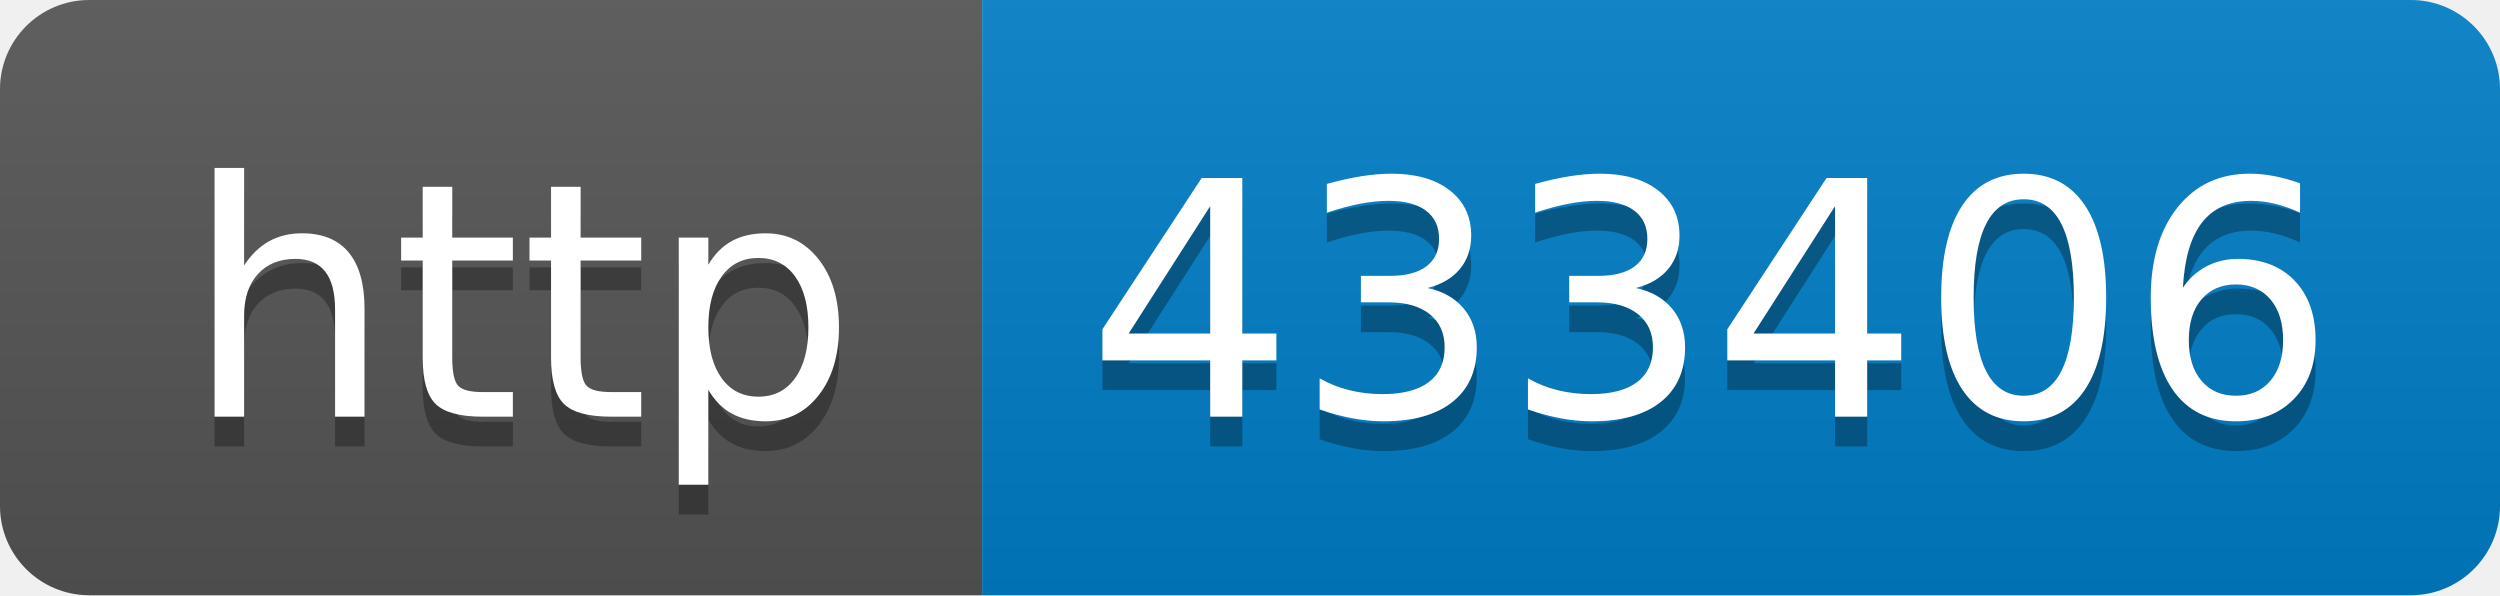
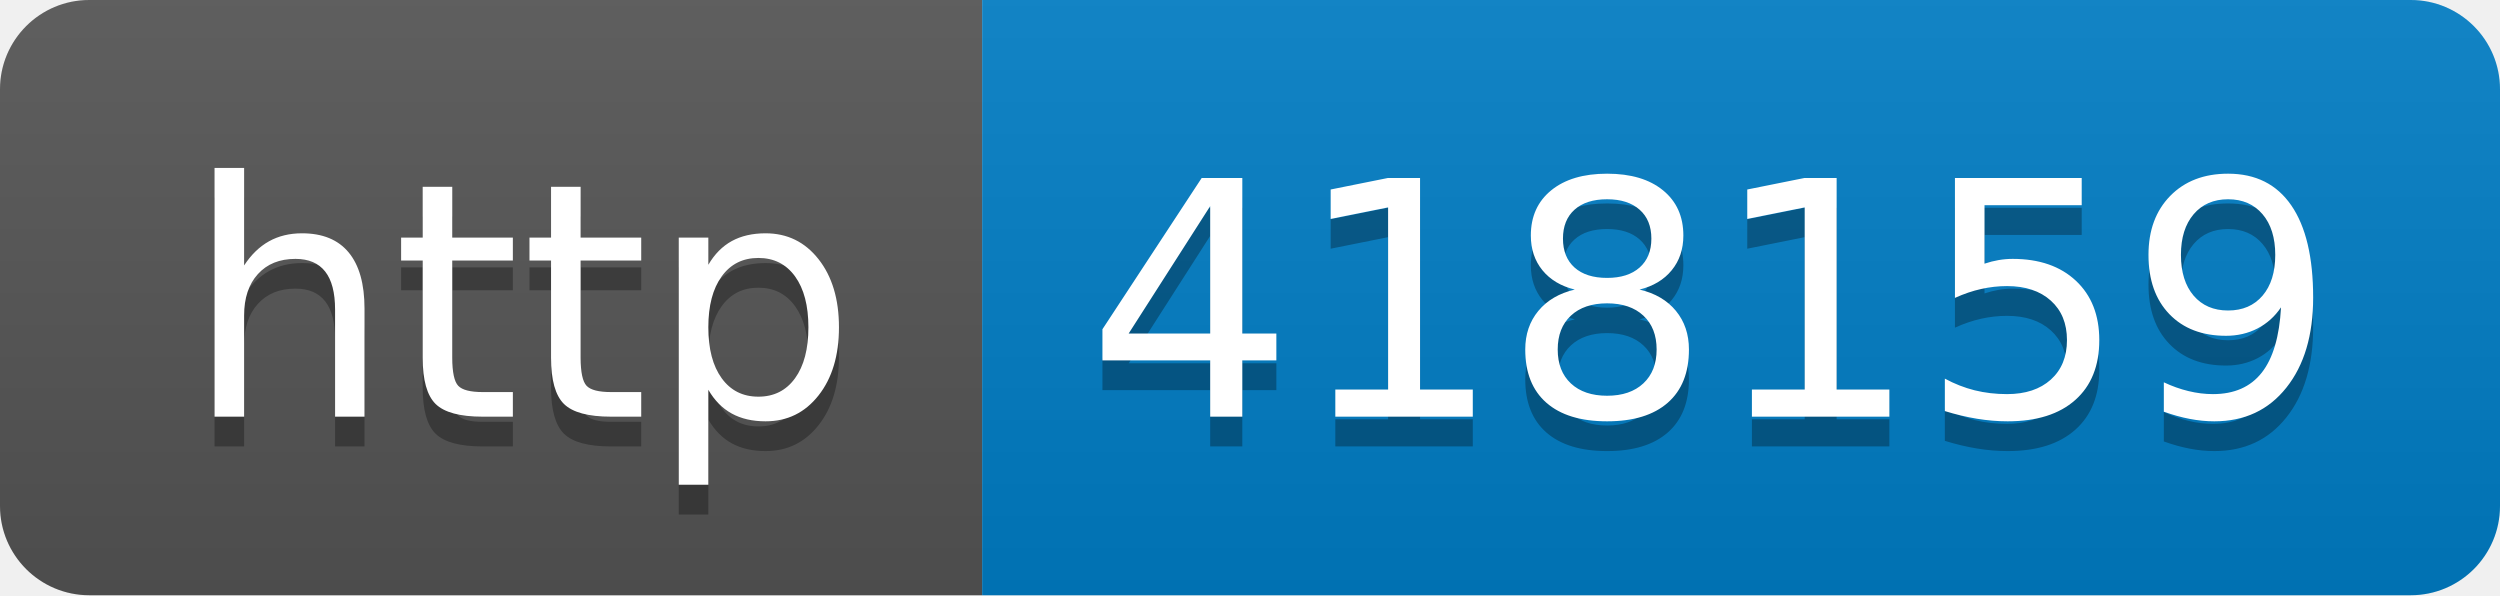
- <svg xmlns="http://www.w3.org/2000/svg" width="84" height="20" role="img" aria-label="http: 433406">
+ <svg xmlns="http://www.w3.org/2000/svg" width="84" height="20" role="img" aria-label="http: 418159">
  <linearGradient id="s" x2="0" y2="100%">
    <stop offset="0" stop-color="#bbb" stop-opacity=".1" />
    <stop offset="1" stop-opacity=".1" />
  </linearGradient>
  <clipPath id="r">
    <rect width="84" height="20" rx="3" fill="#fff" />
  </clipPath>
  <g clip-path="url(#r)">
    <rect width="33" height="20" fill="#555" />
    <rect x="33" width="51" height="20" fill="#007ec6" />
    <rect width="84" height="20" fill="url(#s)" />
  </g>
  <g fill="#fff" text-anchor="middle" font-family="Verdana,Geneva,DejaVu Sans,sans-serif" text-rendering="geometricPrecision" font-size="110">
    <text aria-hidden="true" x="175" y="150" fill="#010101" fill-opacity=".3" transform="scale(.1)" textLength="230">http</text>
    <text x="175" y="140" transform="scale(.1)" fill="#fff" textLength="230">http</text>
-     <text aria-hidden="true" x="575" y="150" fill="#010101" fill-opacity=".3" transform="scale(.1)" textLength="410">433406</text>
-     <text x="575" y="140" transform="scale(.1)" fill="#fff" textLength="410">433406</text>
+     <text aria-hidden="true" x="575" y="150" fill="#010101" fill-opacity=".3" transform="scale(.1)" textLength="410">418159</text>
+     <text x="575" y="140" transform="scale(.1)" fill="#fff" textLength="410">418159</text>
  </g>
</svg>
